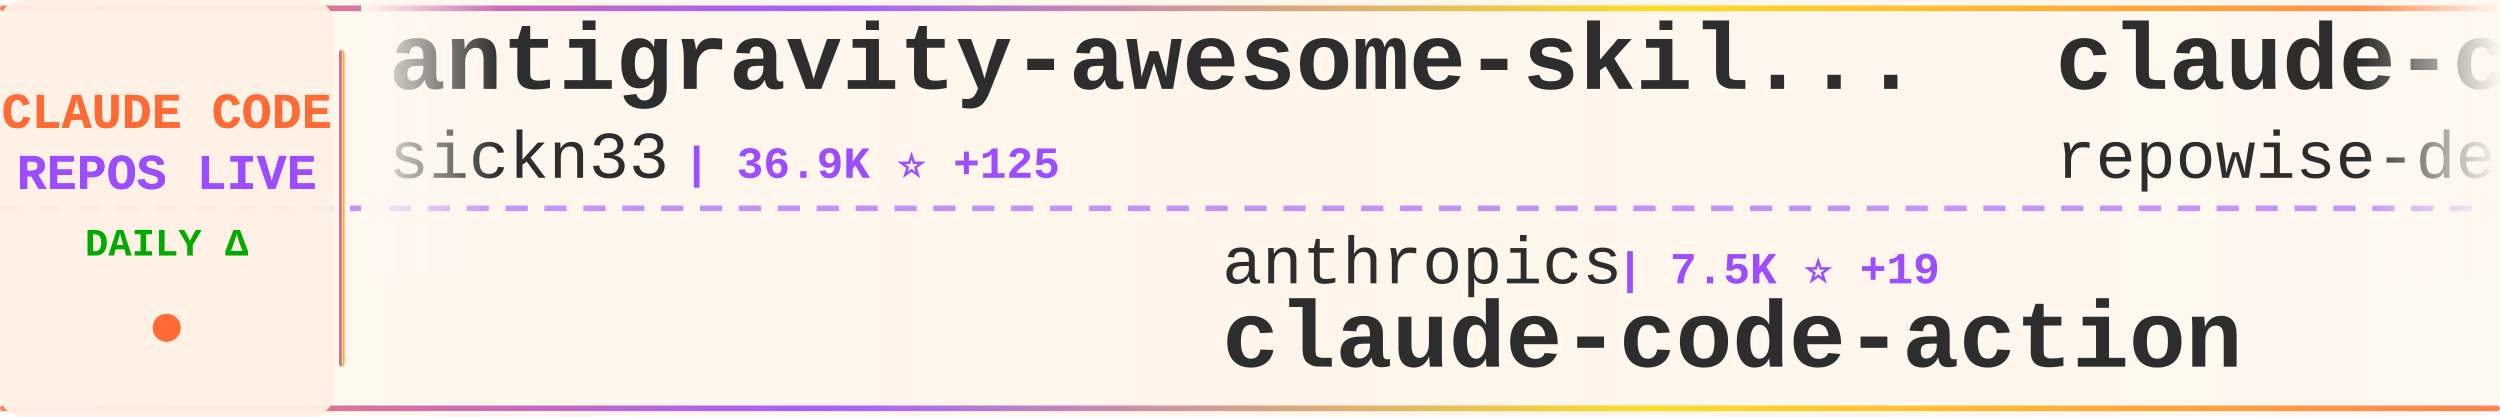
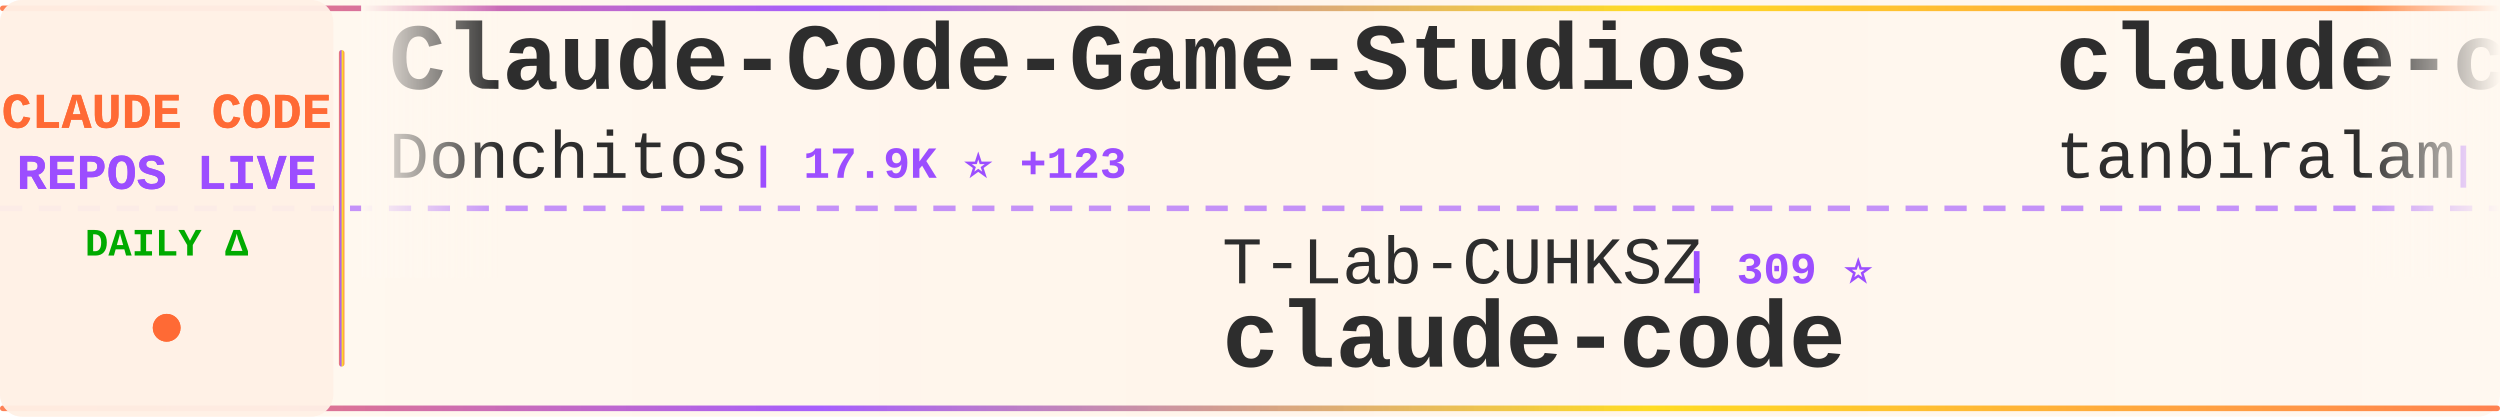
<svg xmlns="http://www.w3.org/2000/svg" width="900" height="150">
  <defs>
    <linearGradient id="tickerBg" x1="0%" y1="0%" x2="100%" y2="0%">
      <stop offset="0%" style="stop-color:#fff8f0;stop-opacity:0.98" />
      <stop offset="50%" style="stop-color:#fff5eb;stop-opacity:1" />
      <stop offset="100%" style="stop-color:#fff8f0;stop-opacity:0.98" />
    </linearGradient>
    <linearGradient id="borderGrad" x1="0%" y1="0%" x2="100%" y2="0%">
      <stop offset="0%" style="stop-color:#FF6B35;stop-opacity:0.85">
        <animate attributeName="stop-opacity" values="0.85;1;0.85" dur="2s" repeatCount="indefinite" />
      </stop>
      <stop offset="33%" style="stop-color:#9C4EFF;stop-opacity:0.9">
        <animate attributeName="stop-opacity" values="0.9;1;0.9" dur="2.2s" repeatCount="indefinite" />
      </stop>
      <stop offset="66%" style="stop-color:#FFD700;stop-opacity:0.85">
        <animate attributeName="stop-opacity" values="0.85;1;0.85" dur="1.8s" repeatCount="indefinite" />
      </stop>
      <stop offset="100%" style="stop-color:#FF6B35;stop-opacity:0.85">
        <animate attributeName="stop-opacity" values="0.85;1;0.85" dur="2s" repeatCount="indefinite" />
      </stop>
    </linearGradient>
    <filter id="textGlow">
      <feGaussianBlur stdDeviation="0.15" result="coloredBlur" />
      <feMerge>
        <feMergeNode in="coloredBlur" />
        <feMergeNode in="SourceGraphic" />
      </feMerge>
    </filter>
    <filter id="metricGlow">
      <feGaussianBlur stdDeviation="0.2" result="coloredBlur" />
      <feMerge>
        <feMergeNode in="coloredBlur" />
        <feMergeNode in="SourceGraphic" />
      </feMerge>
    </filter>
    <linearGradient id="leftFade" x1="0%" y1="0%" x2="100%" y2="0%">
      <stop offset="0%" style="stop-color:#fff8f0;stop-opacity:1" />
      <stop offset="100%" style="stop-color:#fff8f0;stop-opacity:0" />
    </linearGradient>
    <linearGradient id="rightFade" x1="0%" y1="0%" x2="100%" y2="0%">
      <stop offset="0%" style="stop-color:#fff8f0;stop-opacity:0" />
      <stop offset="100%" style="stop-color:#fff8f0;stop-opacity:1" />
    </linearGradient>
  </defs>
  <rect width="900" height="150" fill="url(#tickerBg)" rx="8" />
  <rect x="0" y="2" width="900" height="2" fill="url(#borderGrad)" rx="1" />
  <rect x="0" y="146" width="900" height="2" fill="url(#borderGrad)" rx="1" />
  <line x1="0" y1="75" x2="900" y2="75" stroke="#9C4EFF" stroke-width="2" stroke-dasharray="8 6" opacity="0.6" />
  <rect x="0" y="0" width="120" height="150" fill="#fff0e6" opacity="0.95" rx="8" />
  <text x="60" y="46" font-family="'Courier New', monospace" font-size="18" font-weight="bold" fill="#FF6B35" text-anchor="middle" filter="url(#textGlow)">
    CLAUDE CODE
  </text>
  <text x="60" y="68" font-family="'Courier New', monospace" font-size="18" font-weight="bold" fill="#9C4EFF" text-anchor="middle" filter="url(#textGlow)">
    REPOS LIVE
  </text>
  <text x="60" y="92" font-family="'Courier New', monospace" font-size="14" font-weight="bold" fill="#00aa00" text-anchor="middle">
    DAILY Δ
  </text>
  <circle cx="60" cy="118" r="5" fill="#FF6B35" filter="url(#metricGlow)">
    <animate attributeName="r" values="4;6;4" dur="1.5s" repeatCount="indefinite" />
    <animate attributeName="opacity" values="0.6;1;0.6" dur="1.5s" repeatCount="indefinite" />
  </circle>
  <rect x="122" y="18" width="2" height="114" fill="url(#borderGrad)" rx="1" />
  <clipPath id="tickerClip">
    <rect x="130" y="0" width="770" height="150" />
  </clipPath>
  <g clip-path="url(#tickerClip)">
    <g id="tickerItems">
      <animateTransform attributeName="transform" attributeType="XML" type="translate" from="0 0" to="-3000 0" dur="54s" repeatCount="indefinite" />
      <g transform="translate(0, 0)">
-         <text x="140" y="32" font-family="'Courier New', monospace" font-size="34" font-weight="bold" fill="#2d2d2d">antigravity-awesome-skil...</text>
-         <text x="140" y="64" font-family="'Courier New', monospace" font-size="24" font-weight="normal" fill="#2d2d2d" opacity="1.0">sickn33</text>
-         <text x="246" y="64" font-family="'Courier New', monospace" font-size="16" font-weight="bold" fill="#9C4EFF"> | 36.9K ⭐ +125</text>
+         <text x="140" y="32" font-family="'Courier New', monospace" font-size="34" font-weight="bold" fill="#2d2d2d">Claude-Code-Game-Studios</text>
+         <text x="140" y="64" font-family="'Courier New', monospace" font-size="24" font-weight="normal" fill="#2d2d2d" opacity="1.0">Donchitos</text>
+         <text x="270" y="64" font-family="'Courier New', monospace" font-size="16" font-weight="bold" fill="#9C4EFF"> | 17.9K ⭐ +123</text>
      </g>
      <g transform="translate(300, 0)">
-         <text x="140" y="102" font-family="'Courier New', monospace" font-size="24" font-weight="normal" fill="#2d2d2d" opacity="1.0">anthropics</text>
-         <text x="282" y="102" font-family="'Courier New', monospace" font-size="16" font-weight="bold" fill="#9C4EFF"> | 7.5K ⭐ +19</text>
-         <text x="140" y="132" font-family="'Courier New', monospace" font-size="34" font-weight="bold" fill="#2d2d2d">claude-code-action</text>
+         <text x="140" y="102" font-family="'Courier New', monospace" font-size="24" font-weight="normal" fill="#2d2d2d" opacity="1.0">T-Lab-CUHKSZ</text>
+         <text x="306" y="102" font-family="'Courier New', monospace" font-size="16" font-weight="bold" fill="#9C4EFF"> | 309 ⭐</text>
+         <text x="140" y="132" font-family="'Courier New', monospace" font-size="34" font-weight="bold" fill="#2d2d2d">claude-code</text>
      </g>
      <g transform="translate(600, 0)">
-         <text x="140" y="32" font-family="'Courier New', monospace" font-size="34" font-weight="bold" fill="#2d2d2d">claude-code-prompts</text>
-         <text x="140" y="64" font-family="'Courier New', monospace" font-size="24" font-weight="normal" fill="#2d2d2d" opacity="1.0">repowise-dev</text>
-         <text x="306" y="64" font-family="'Courier New', monospace" font-size="16" font-weight="bold" fill="#9C4EFF"> | 996 ⭐ +2</text>
+         <text x="140" y="32" font-family="'Courier New', monospace" font-size="34" font-weight="bold" fill="#2d2d2d">claude-code</text>
+         <text x="140" y="64" font-family="'Courier New', monospace" font-size="24" font-weight="normal" fill="#2d2d2d" opacity="1.0">tanbiralam</text>
+         <text x="282" y="64" font-family="'Courier New', monospace" font-size="16" font-weight="bold" fill="#9C4EFF"> | 1.6K ⭐ +7</text>
      </g>
      <g transform="translate(900, 0)">
-         <text x="140" y="102" font-family="'Courier New', monospace" font-size="24" font-weight="normal" fill="#2d2d2d" opacity="1.0">chiragjoshi12</text>
-         <text x="318" y="102" font-family="'Courier New', monospace" font-size="16" font-weight="bold" fill="#9C4EFF"> | 197 ⭐ +1</text>
+         <text x="140" y="102" font-family="'Courier New', monospace" font-size="24" font-weight="normal" fill="#2d2d2d" opacity="1.0">anthropics</text>
+         <text x="282" y="102" font-family="'Courier New', monospace" font-size="16" font-weight="bold" fill="#9C4EFF"> | 121.9K ⭐ +391</text>
        <text x="140" y="132" font-family="'Courier New', monospace" font-size="34" font-weight="bold" fill="#2d2d2d">claude-code</text>
      </g>
      <g transform="translate(1200, 0)">
-         <text x="140" y="32" font-family="'Courier New', monospace" font-size="34" font-weight="bold" fill="#2d2d2d">nanoclaw</text>
-         <text x="140" y="64" font-family="'Courier New', monospace" font-size="24" font-weight="normal" fill="#2d2d2d" opacity="1.0">qwibitai</text>
-         <text x="258" y="64" font-family="'Courier New', monospace" font-size="16" font-weight="bold" fill="#9C4EFF"> | 28.7K ⭐ +34</text>
+         <text x="140" y="32" font-family="'Courier New', monospace" font-size="34" font-weight="bold" fill="#2d2d2d">awesome-claude-code-tool...</text>
+         <text x="140" y="64" font-family="'Courier New', monospace" font-size="24" font-weight="normal" fill="#2d2d2d" opacity="1.0">rohitg00</text>
+         <text x="258" y="64" font-family="'Courier New', monospace" font-size="16" font-weight="bold" fill="#9C4EFF"> | 1.6K ⭐ +10</text>
      </g>
      <g transform="translate(1500, 0)">
-         <text x="140" y="102" font-family="'Courier New', monospace" font-size="24" font-weight="normal" fill="#2d2d2d" opacity="1.0">alex000kim</text>
-         <text x="282" y="102" font-family="'Courier New', monospace" font-size="16" font-weight="bold" fill="#9C4EFF"> | 225 ⭐</text>
+         <text x="140" y="102" font-family="'Courier New', monospace" font-size="24" font-weight="normal" fill="#2d2d2d" opacity="1.0">anthropics</text>
+         <text x="282" y="102" font-family="'Courier New', monospace" font-size="16" font-weight="bold" fill="#9C4EFF"> | 7.5K ⭐ +22</text>
+         <text x="140" y="132" font-family="'Courier New', monospace" font-size="34" font-weight="bold" fill="#2d2d2d">claude-code-action</text>
+       </g>
+       <g transform="translate(1800, 0)">
+         <text x="140" y="32" font-family="'Courier New', monospace" font-size="34" font-weight="bold" fill="#2d2d2d">claude-code</text>
+         <text x="140" y="64" font-family="'Courier New', monospace" font-size="24" font-weight="normal" fill="#2d2d2d" opacity="1.0">freestylefly</text>
+         <text x="306" y="64" font-family="'Courier New', monospace" font-size="16" font-weight="bold" fill="#9C4EFF"> | 124 ⭐</text>
+       </g>
+       <g transform="translate(2100, 0)">
+         <text x="140" y="102" font-family="'Courier New', monospace" font-size="24" font-weight="normal" fill="#2d2d2d" opacity="1.0">pedrohcgs</text>
+         <text x="270" y="102" font-family="'Courier New', monospace" font-size="16" font-weight="bold" fill="#9C4EFF"> | 1.1K ⭐ +2</text>
+         <text x="140" y="132" font-family="'Courier New', monospace" font-size="34" font-weight="bold" fill="#2d2d2d">claude-code-my-workflow</text>
+       </g>
+       <g transform="translate(2400, 0)">
+         <text x="140" y="32" font-family="'Courier New', monospace" font-size="34" font-weight="bold" fill="#2d2d2d">claude-code-tips</text>
+         <text x="140" y="64" font-family="'Courier New', monospace" font-size="24" font-weight="normal" fill="#2d2d2d" opacity="1.0">ykdojo</text>
+         <text x="234" y="64" font-family="'Courier New', monospace" font-size="16" font-weight="bold" fill="#9C4EFF"> | 8.2K ⭐ +20</text>
+       </g>
+       <g transform="translate(2700, 0)">
+         <text x="140" y="102" font-family="'Courier New', monospace" font-size="24" font-weight="normal" fill="#2d2d2d" opacity="1.0">Yeachan-Heo</text>
+         <text x="294" y="102" font-family="'Courier New', monospace" font-size="16" font-weight="bold" fill="#9C4EFF"> | 33.2K ⭐ +138</text>
+         <text x="140" y="132" font-family="'Courier New', monospace" font-size="34" font-weight="bold" fill="#2d2d2d">oh-my-claudecode</text>
+       </g>
+       <g transform="translate(3000, 0)">
+         <text x="140" y="32" font-family="'Courier New', monospace" font-size="34" font-weight="bold" fill="#2d2d2d">Claude-Code-Game-Studios</text>
+         <text x="140" y="64" font-family="'Courier New', monospace" font-size="24" font-weight="normal" fill="#2d2d2d" opacity="1.0">Donchitos</text>
+         <text x="270" y="64" font-family="'Courier New', monospace" font-size="16" font-weight="bold" fill="#9C4EFF"> | 17.9K ⭐ +123</text>
+       </g>
+       <g transform="translate(3300, 0)">
+         <text x="140" y="102" font-family="'Courier New', monospace" font-size="24" font-weight="normal" fill="#2d2d2d" opacity="1.0">T-Lab-CUHKSZ</text>
+         <text x="306" y="102" font-family="'Courier New', monospace" font-size="16" font-weight="bold" fill="#9C4EFF"> | 309 ⭐</text>
        <text x="140" y="132" font-family="'Courier New', monospace" font-size="34" font-weight="bold" fill="#2d2d2d">claude-code</text>
      </g>
-       <g transform="translate(1800, 0)">
-         <text x="140" y="32" font-family="'Courier New', monospace" font-size="34" font-weight="bold" fill="#2d2d2d">Claude-Code-Source-Study</text>
-         <text x="140" y="64" font-family="'Courier New', monospace" font-size="24" font-weight="normal" fill="#2d2d2d" opacity="1.0">luyao618</text>
-         <text x="258" y="64" font-family="'Courier New', monospace" font-size="16" font-weight="bold" fill="#9C4EFF"> | 1.3K ⭐ +10</text>
-       </g>
-       <g transform="translate(2100, 0)">
-         <text x="140" y="102" font-family="'Courier New', monospace" font-size="24" font-weight="normal" fill="#2d2d2d" opacity="1.0">zebbern</text>
-         <text x="246" y="102" font-family="'Courier New', monospace" font-size="16" font-weight="bold" fill="#9C4EFF"> | 4.1K ⭐ +7</text>
-         <text x="140" y="132" font-family="'Courier New', monospace" font-size="34" font-weight="bold" fill="#2d2d2d">claude-code-guide</text>
-       </g>
-       <g transform="translate(2400, 0)">
-         <text x="140" y="32" font-family="'Courier New', monospace" font-size="34" font-weight="bold" fill="#2d2d2d">cc-switch</text>
-         <text x="140" y="64" font-family="'Courier New', monospace" font-size="24" font-weight="normal" fill="#2d2d2d" opacity="1.0">farion1231</text>
-         <text x="282" y="64" font-family="'Courier New', monospace" font-size="16" font-weight="bold" fill="#9C4EFF"> | 64.2K ⭐ +1.2K</text>
-       </g>
-       <g transform="translate(2700, 0)">
-         <text x="140" y="102" font-family="'Courier New', monospace" font-size="24" font-weight="normal" fill="#2d2d2d" opacity="1.0">zstmfhy</text>
-         <text x="246" y="102" font-family="'Courier New', monospace" font-size="16" font-weight="bold" fill="#9C4EFF"> | 190 ⭐</text>
-         <text x="140" y="132" font-family="'Courier New', monospace" font-size="34" font-weight="bold" fill="#2d2d2d">Claude-code</text>
-       </g>
-       <g transform="translate(3000, 0)">
-         <text x="140" y="32" font-family="'Courier New', monospace" font-size="34" font-weight="bold" fill="#2d2d2d">antigravity-awesome-skil...</text>
-         <text x="140" y="64" font-family="'Courier New', monospace" font-size="24" font-weight="normal" fill="#2d2d2d" opacity="1.0">sickn33</text>
-         <text x="246" y="64" font-family="'Courier New', monospace" font-size="16" font-weight="bold" fill="#9C4EFF"> | 36.9K ⭐ +125</text>
-       </g>
-       <g transform="translate(3300, 0)">
-         <text x="140" y="102" font-family="'Courier New', monospace" font-size="24" font-weight="normal" fill="#2d2d2d" opacity="1.0">anthropics</text>
-         <text x="282" y="102" font-family="'Courier New', monospace" font-size="16" font-weight="bold" fill="#9C4EFF"> | 7.5K ⭐ +19</text>
-         <text x="140" y="132" font-family="'Courier New', monospace" font-size="34" font-weight="bold" fill="#2d2d2d">claude-code-action</text>
-       </g>
      <g transform="translate(3600, 0)">
-         <text x="140" y="32" font-family="'Courier New', monospace" font-size="34" font-weight="bold" fill="#2d2d2d">claude-code-prompts</text>
-         <text x="140" y="64" font-family="'Courier New', monospace" font-size="24" font-weight="normal" fill="#2d2d2d" opacity="1.0">repowise-dev</text>
-         <text x="306" y="64" font-family="'Courier New', monospace" font-size="16" font-weight="bold" fill="#9C4EFF"> | 996 ⭐ +2</text>
+         <text x="140" y="32" font-family="'Courier New', monospace" font-size="34" font-weight="bold" fill="#2d2d2d">claude-code</text>
+         <text x="140" y="64" font-family="'Courier New', monospace" font-size="24" font-weight="normal" fill="#2d2d2d" opacity="1.0">tanbiralam</text>
+         <text x="282" y="64" font-family="'Courier New', monospace" font-size="16" font-weight="bold" fill="#9C4EFF"> | 1.6K ⭐ +7</text>
      </g>
      <g transform="translate(3900, 0)">
-         <text x="140" y="102" font-family="'Courier New', monospace" font-size="24" font-weight="normal" fill="#2d2d2d" opacity="1.0">chiragjoshi12</text>
-         <text x="318" y="102" font-family="'Courier New', monospace" font-size="16" font-weight="bold" fill="#9C4EFF"> | 197 ⭐ +1</text>
+         <text x="140" y="102" font-family="'Courier New', monospace" font-size="24" font-weight="normal" fill="#2d2d2d" opacity="1.0">anthropics</text>
+         <text x="282" y="102" font-family="'Courier New', monospace" font-size="16" font-weight="bold" fill="#9C4EFF"> | 121.9K ⭐ +391</text>
        <text x="140" y="132" font-family="'Courier New', monospace" font-size="34" font-weight="bold" fill="#2d2d2d">claude-code</text>
      </g>
    </g>
  </g>
  <rect x="130" y="0" width="50" height="100" fill="url(#leftFade)" />
  <rect x="850" y="0" width="50" height="100" fill="url(#rightFade)" />
</svg>
